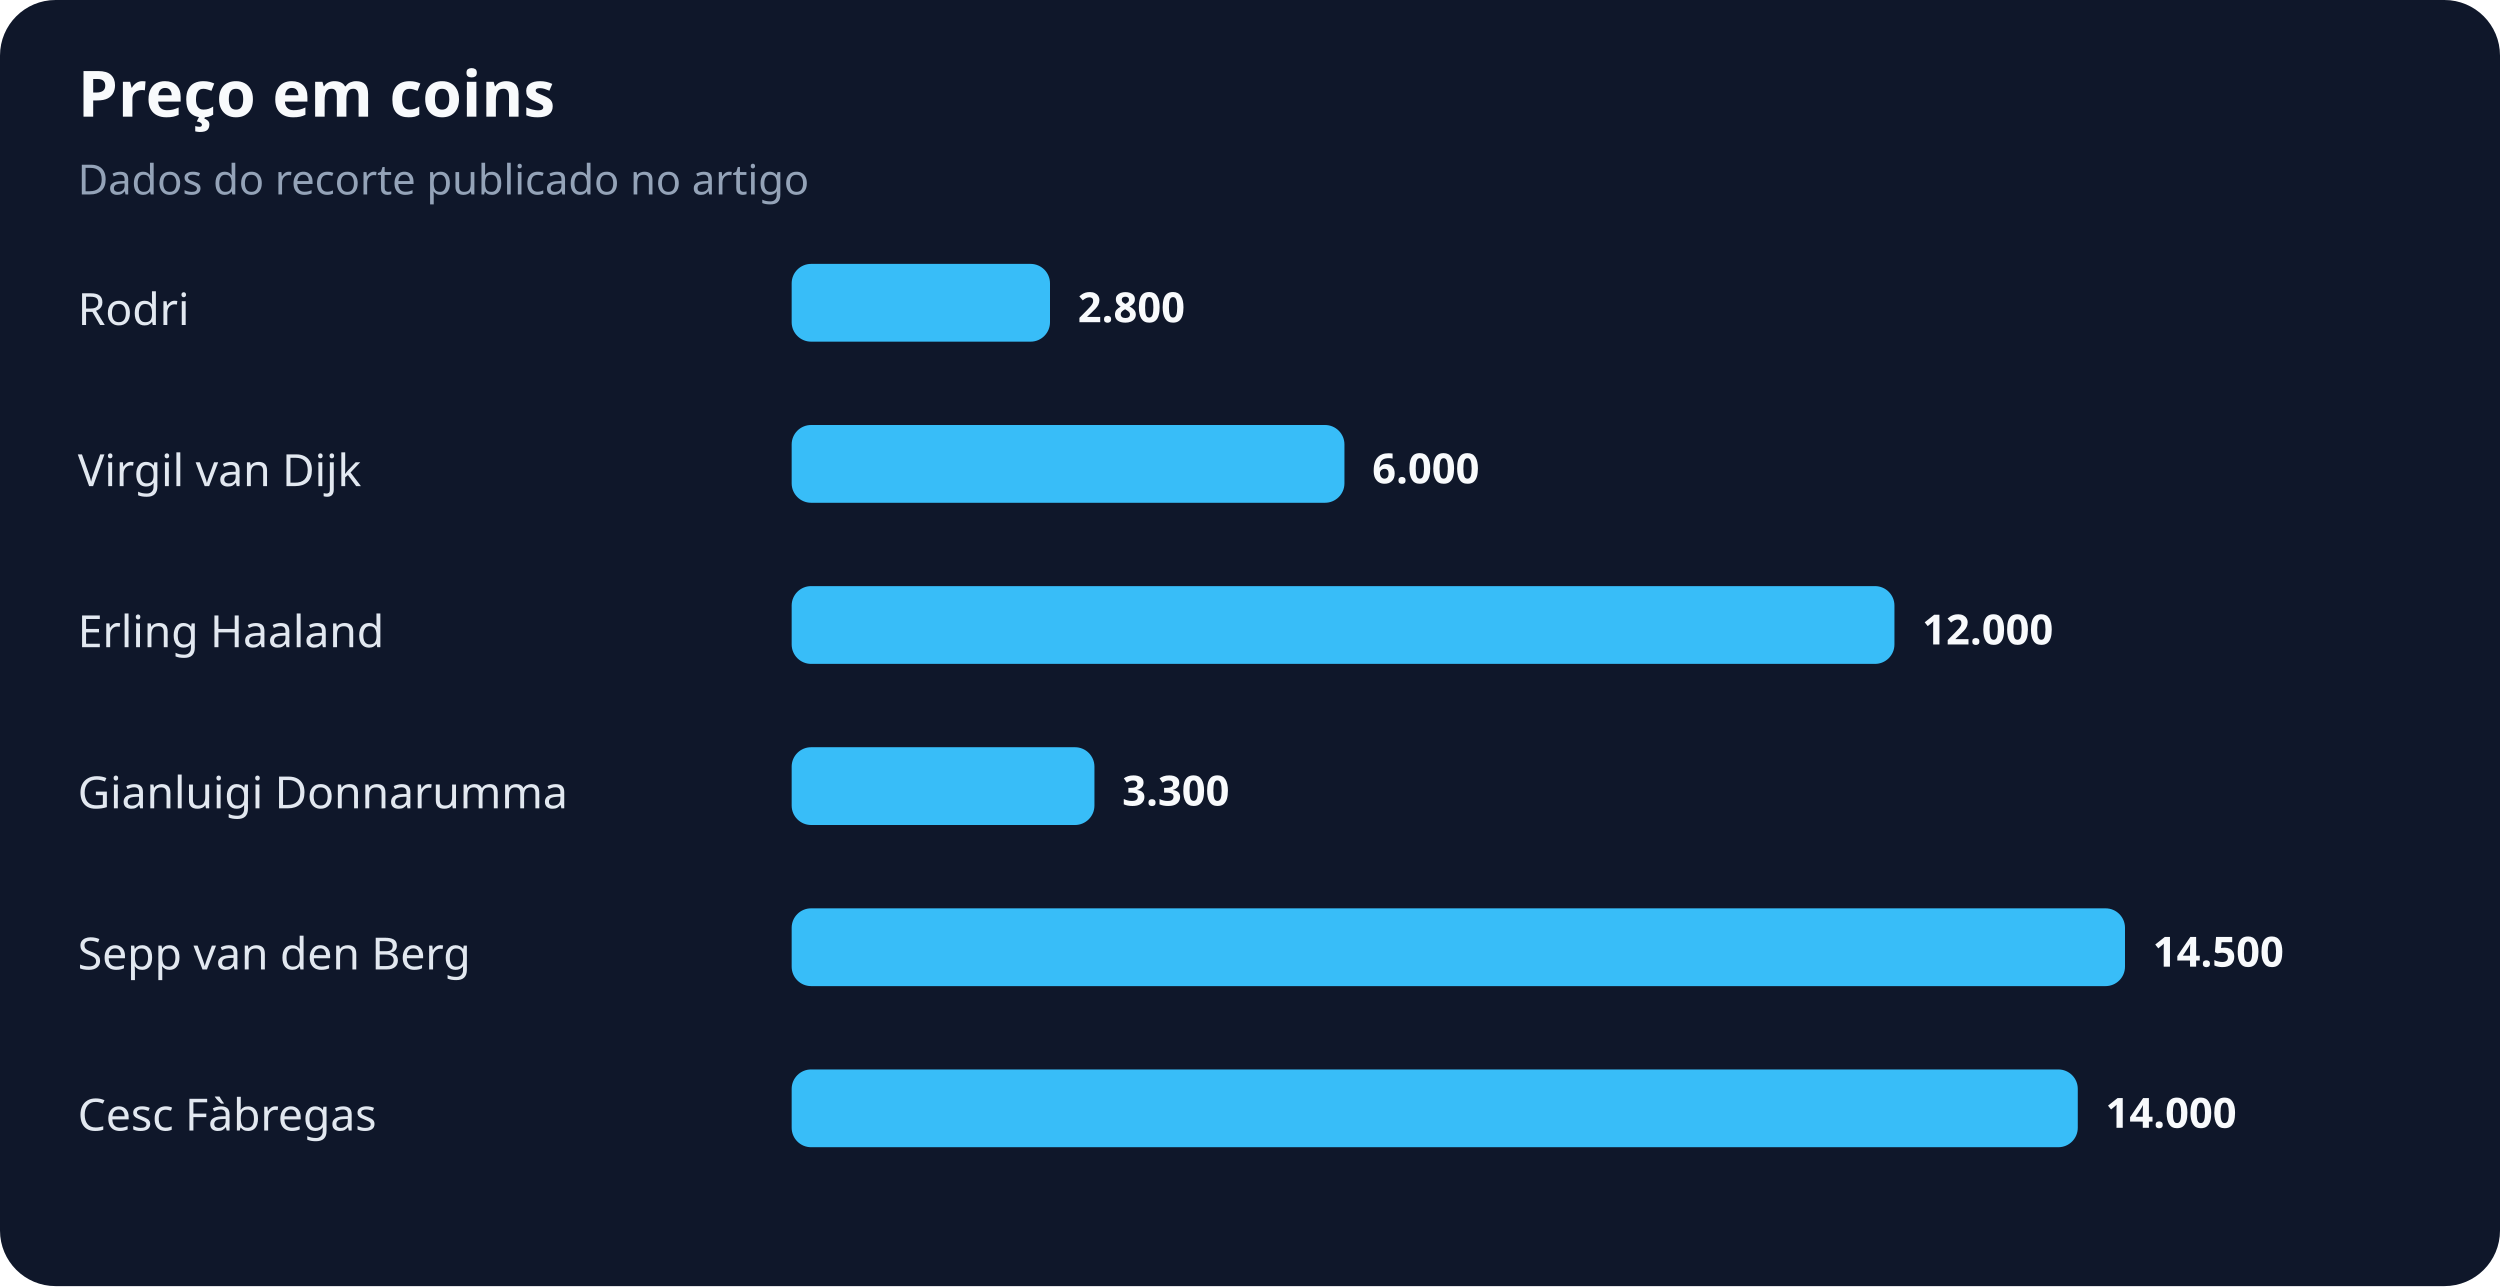
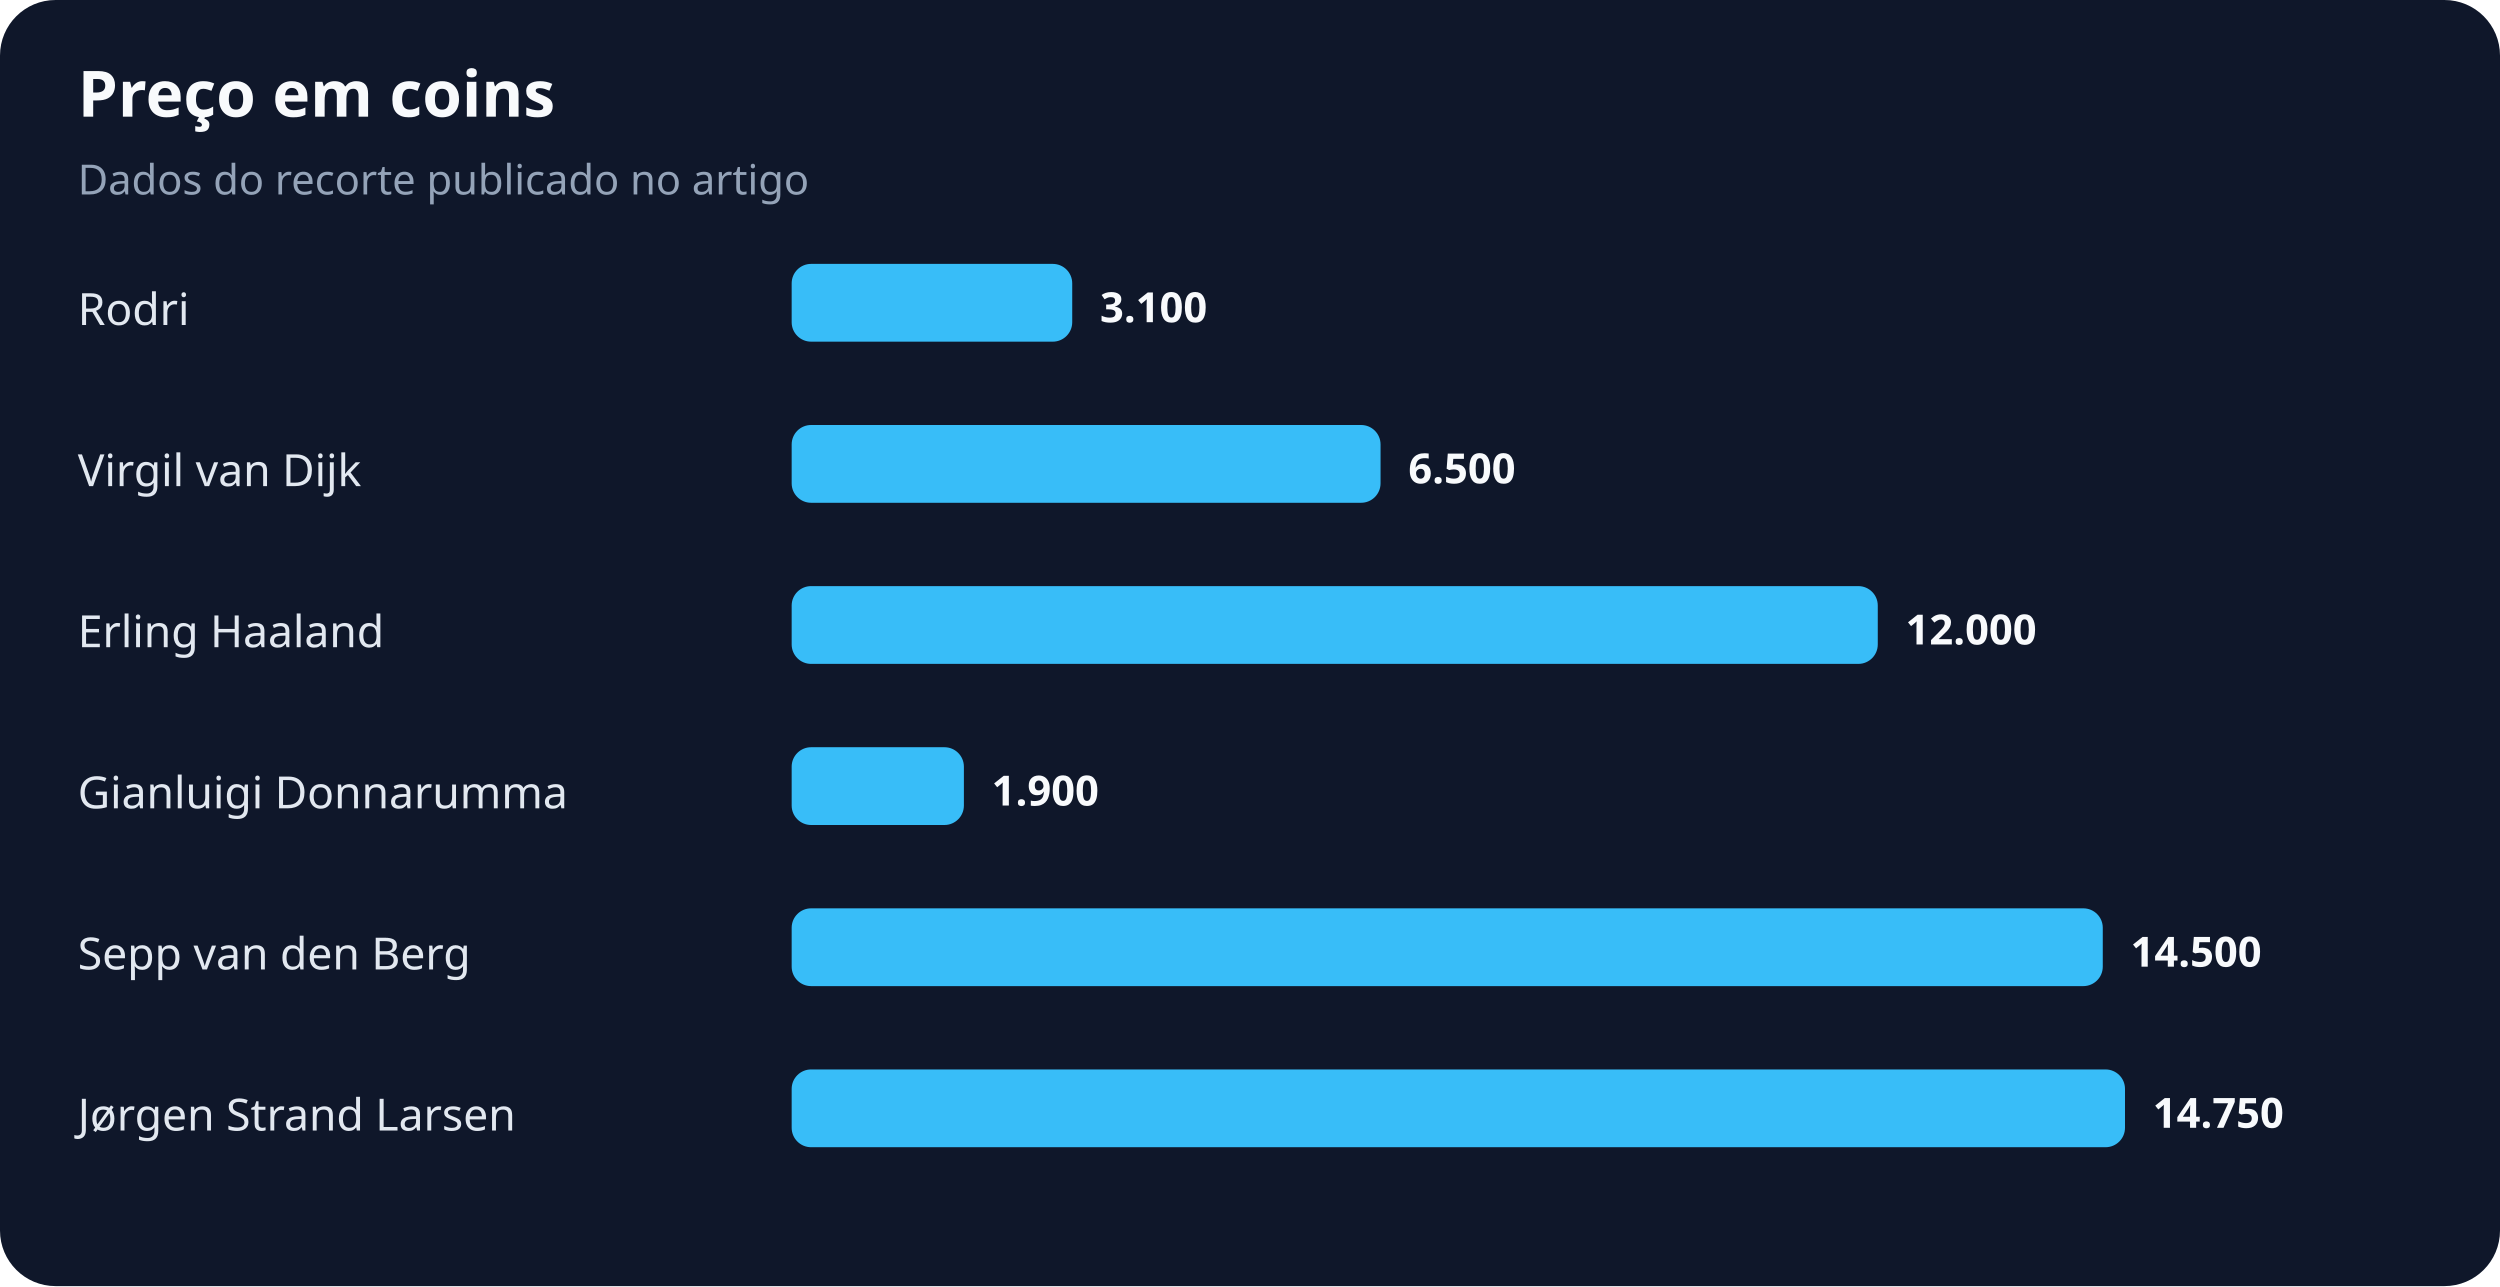
<svg xmlns="http://www.w3.org/2000/svg" width="900" height="463" viewBox="0 0 900 463" role="img" aria-labelledby="title desc">
  <rect width="100%" height="100%" rx="20" fill="#0f172a" />
  <text x="28" y="42" fill="#f8fafc" font-family="system-ui,sans-serif" font-size="23" font-weight="700">Preço em coins</text>
  <text x="28" y="70" fill="#94a3b8" font-family="system-ui,sans-serif" font-size="15">Dados do recorte publicado no artigo</text>
  <text x="28" y="117" fill="#e2e8f0" font-family="system-ui,sans-serif" font-size="16">Rodri</text>
-   <rect x="285" y="95" width="93" height="28" rx="7" fill="#38bdf8" />
-   <text x="388" y="116" fill="#f8fafc" font-family="system-ui,sans-serif" font-size="15" font-weight="700">2.800</text>
+   <rect x="285" y="95" width="101" height="28" rx="7" fill="#38bdf8" />
+   <text x="396" y="116" fill="#f8fafc" font-family="system-ui,sans-serif" font-size="15" font-weight="700">3.100</text>
  <text x="28" y="175" fill="#e2e8f0" font-family="system-ui,sans-serif" font-size="16">Virgil van Dijk</text>
-   <rect x="285" y="153" width="199" height="28" rx="7" fill="#38bdf8" />
-   <text x="494" y="174" fill="#f8fafc" font-family="system-ui,sans-serif" font-size="15" font-weight="700">6.000</text>
+   <rect x="285" y="153" width="212" height="28" rx="7" fill="#38bdf8" />
+   <text x="507" y="174" fill="#f8fafc" font-family="system-ui,sans-serif" font-size="15" font-weight="700">6.500</text>
  <text x="28" y="233" fill="#e2e8f0" font-family="system-ui,sans-serif" font-size="16">Erling Haaland</text>
-   <rect x="285" y="211" width="397" height="28" rx="7" fill="#38bdf8" />
-   <text x="692" y="232" fill="#f8fafc" font-family="system-ui,sans-serif" font-size="15" font-weight="700">12.000</text>
+   <rect x="285" y="211" width="391" height="28" rx="7" fill="#38bdf8" />
+   <text x="686" y="232" fill="#f8fafc" font-family="system-ui,sans-serif" font-size="15" font-weight="700">12.000</text>
  <text x="28" y="291" fill="#e2e8f0" font-family="system-ui,sans-serif" font-size="16">Gianluigi Donnarumma</text>
-   <rect x="285" y="269" width="109" height="28" rx="7" fill="#38bdf8" />
-   <text x="404" y="290" fill="#f8fafc" font-family="system-ui,sans-serif" font-size="15" font-weight="700">3.300</text>
+   <rect x="285" y="269" width="62" height="28" rx="7" fill="#38bdf8" />
+   <text x="357" y="290" fill="#f8fafc" font-family="system-ui,sans-serif" font-size="15" font-weight="700">1.900</text>
  <text x="28" y="349" fill="#e2e8f0" font-family="system-ui,sans-serif" font-size="16">Sepp van den Berg</text>
-   <rect x="285" y="327" width="480" height="28" rx="7" fill="#38bdf8" />
-   <text x="775" y="348" fill="#f8fafc" font-family="system-ui,sans-serif" font-size="15" font-weight="700">14.500</text>
-   <text x="28" y="407" fill="#e2e8f0" font-family="system-ui,sans-serif" font-size="16">Cesc Fàbregas</text>
-   <rect x="285" y="385" width="463" height="28" rx="7" fill="#38bdf8" />
-   <text x="758" y="406" fill="#f8fafc" font-family="system-ui,sans-serif" font-size="15" font-weight="700">14.000</text>
+   <rect x="285" y="327" width="472" height="28" rx="7" fill="#38bdf8" />
+   <text x="767" y="348" fill="#f8fafc" font-family="system-ui,sans-serif" font-size="15" font-weight="700">14.500</text>
+   <text x="28" y="407" fill="#e2e8f0" font-family="system-ui,sans-serif" font-size="16">Jørgen Strand Larsen</text>
+   <rect x="285" y="385" width="480" height="28" rx="7" fill="#38bdf8" />
+   <text x="775" y="406" fill="#f8fafc" font-family="system-ui,sans-serif" font-size="15" font-weight="700">14.750</text>
</svg>
